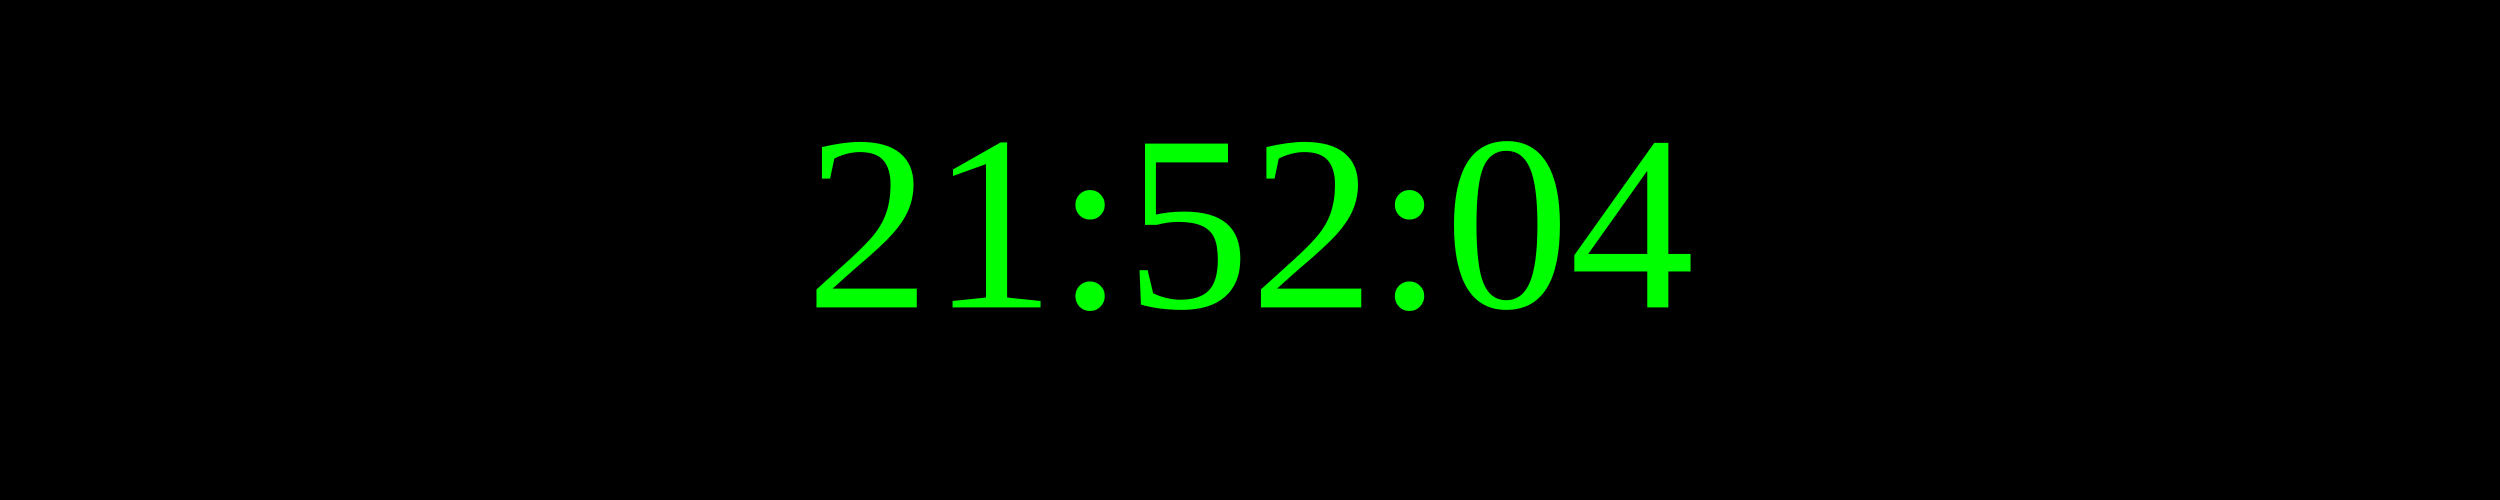
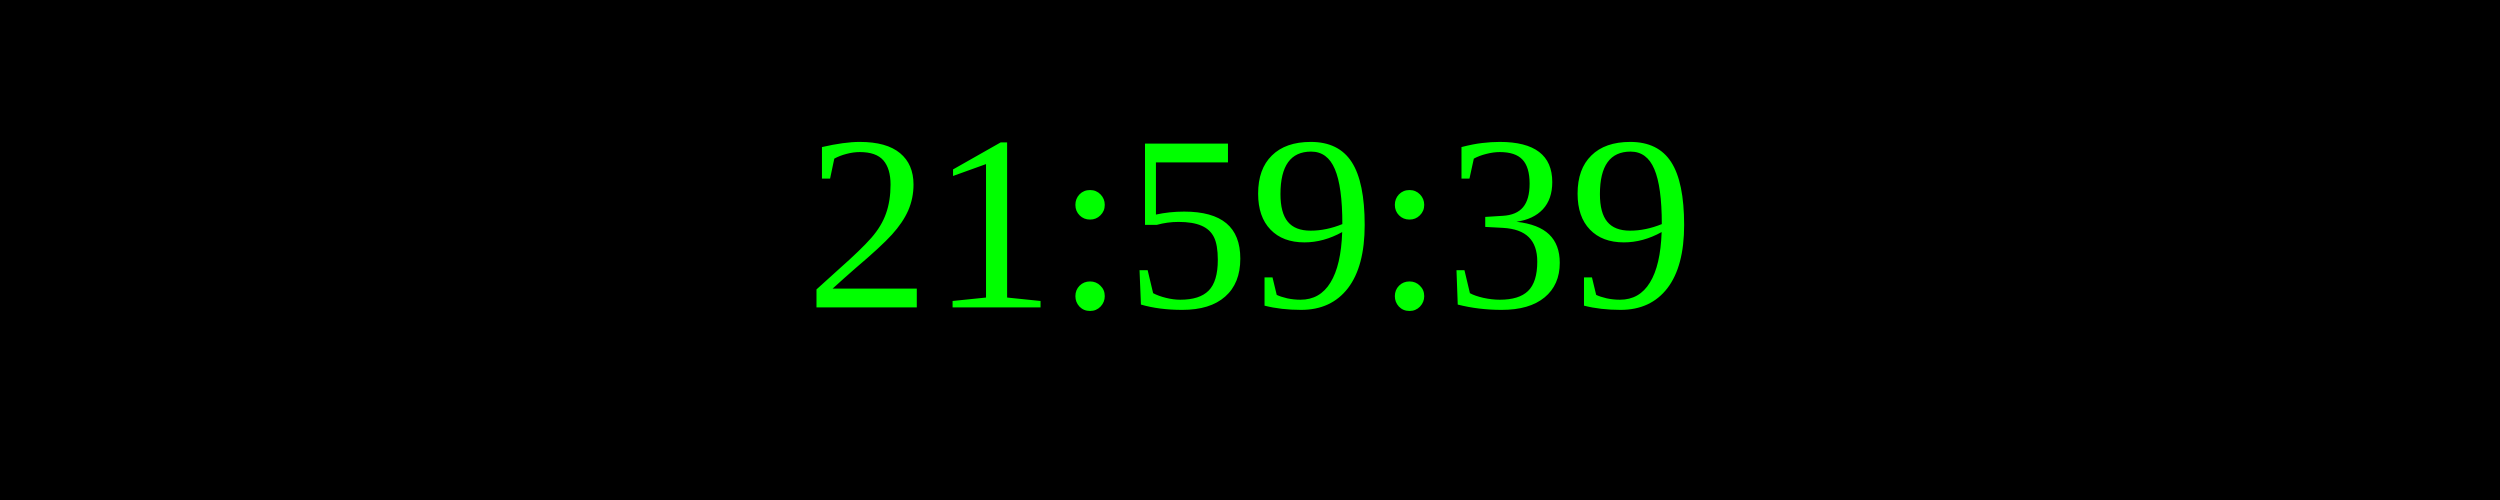
<svg xmlns="http://www.w3.org/2000/svg" width="250" height="50">
  <rect width="100%" height="100%" fill="black" />
  <text x="50%" y="50%" font-size="25" fill="lime" text-anchor="middle" dominant-baseline="middle">
- 21:52:04
+ 21:59:39
</text>
</svg>
